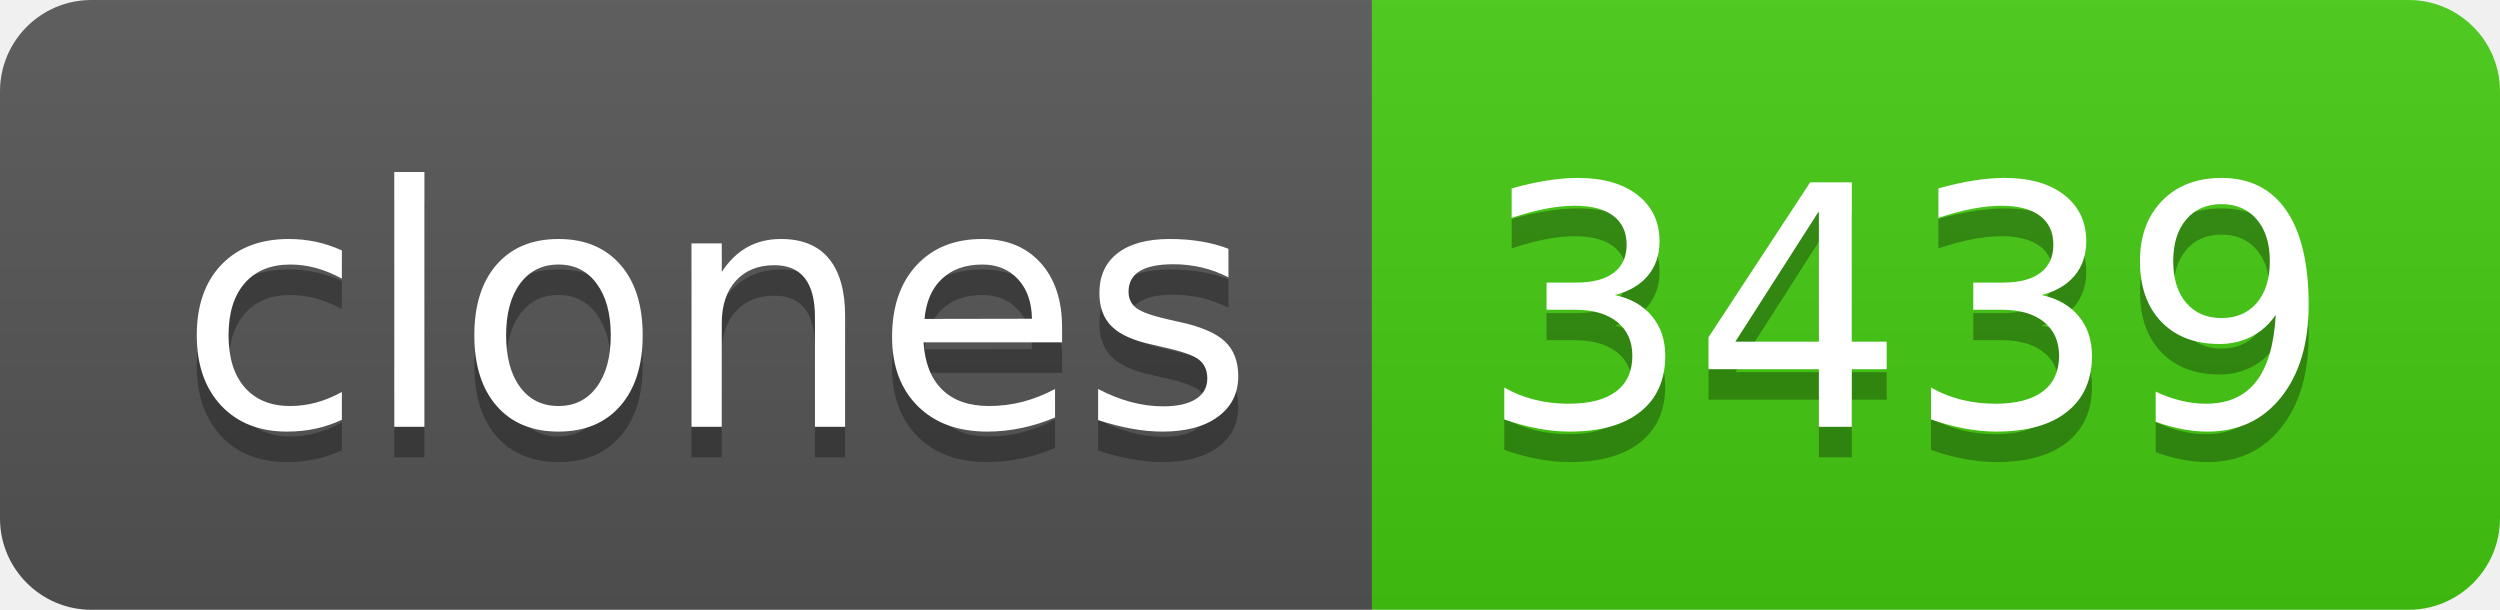
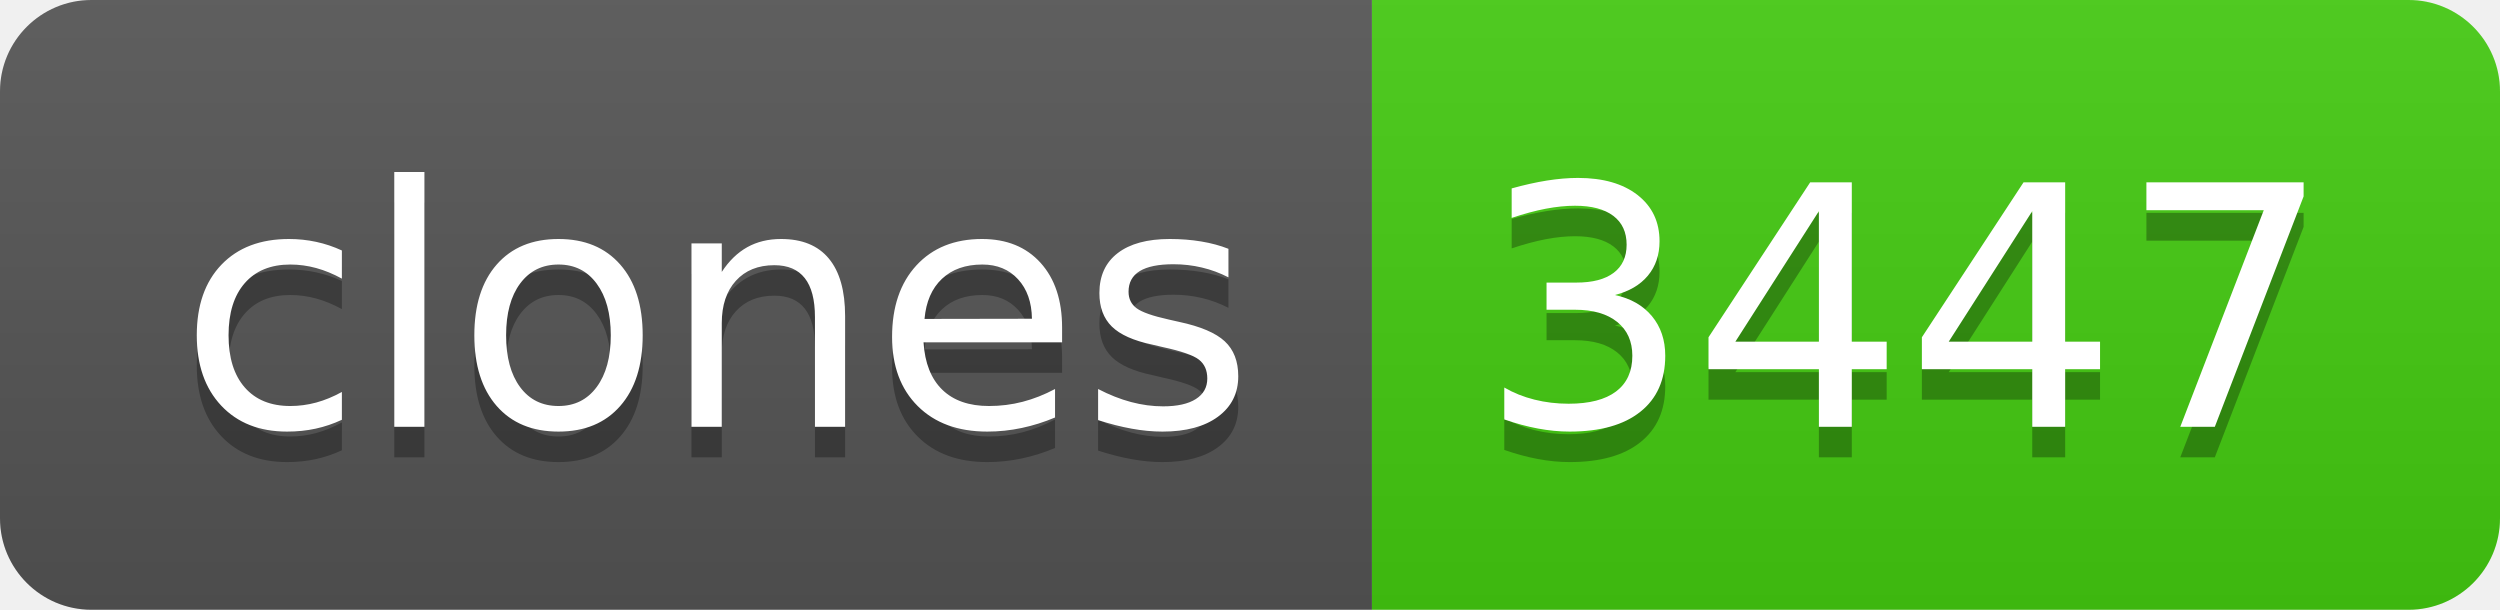
- <svg xmlns="http://www.w3.org/2000/svg" width="82" height="20" role="img" aria-label="clones: 3439">
+ <svg xmlns="http://www.w3.org/2000/svg" width="82" height="20" role="img" aria-label="clones: 3447">
  <linearGradient id="s" x2="0" y2="100%">
    <stop offset="0" stop-color="#bbb" stop-opacity=".1" />
    <stop offset="1" stop-opacity=".1" />
  </linearGradient>
  <clipPath id="r">
    <rect width="82" height="20" rx="3" fill="#fff" />
  </clipPath>
  <g clip-path="url(#r)">
    <rect width="45" height="20" fill="#555" />
    <rect x="45" width="37" height="20" fill="#4c1" />
    <rect width="82" height="20" fill="url(#s)" />
  </g>
  <g fill="#fff" text-anchor="middle" font-family="Verdana,Geneva,DejaVu Sans,sans-serif" text-rendering="geometricPrecision" font-size="110">
    <text aria-hidden="true" x="235" y="150" fill="#010101" fill-opacity=".3" transform="scale(.1)" textLength="350">clones</text>
    <text x="235" y="140" transform="scale(.1)" fill="#fff" textLength="350">clones</text>
-     <text aria-hidden="true" x="625" y="150" fill="#010101" fill-opacity=".3" transform="scale(.1)" textLength="270">3439</text>
-     <text x="625" y="140" transform="scale(.1)" fill="#fff" textLength="270">3439</text>
+     <text aria-hidden="true" x="625" y="150" fill="#010101" fill-opacity=".3" transform="scale(.1)" textLength="270">3447</text>
+     <text x="625" y="140" transform="scale(.1)" fill="#fff" textLength="270">3447</text>
  </g>
</svg>
